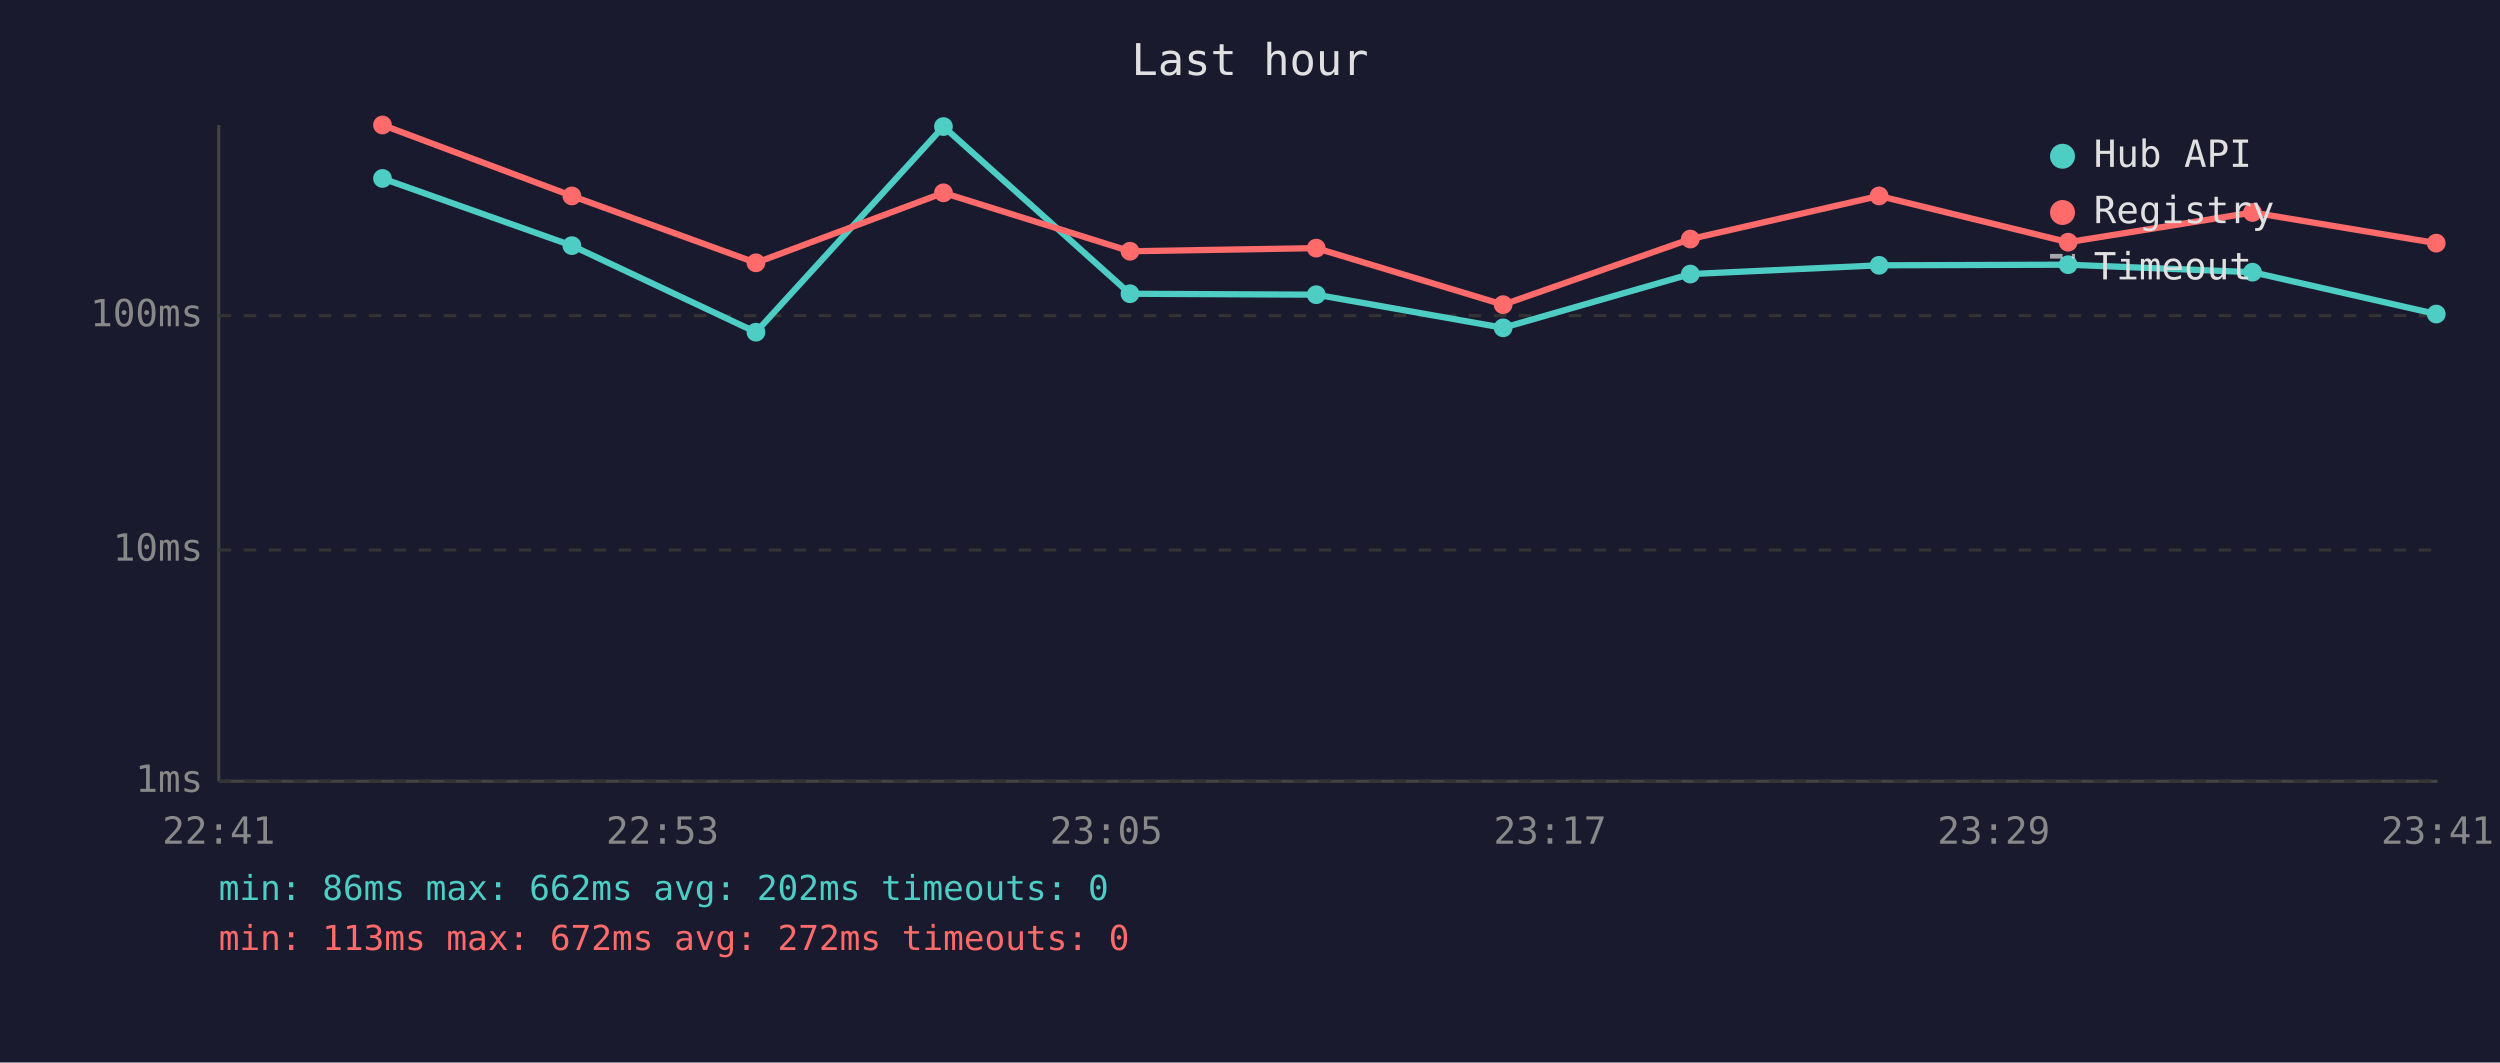
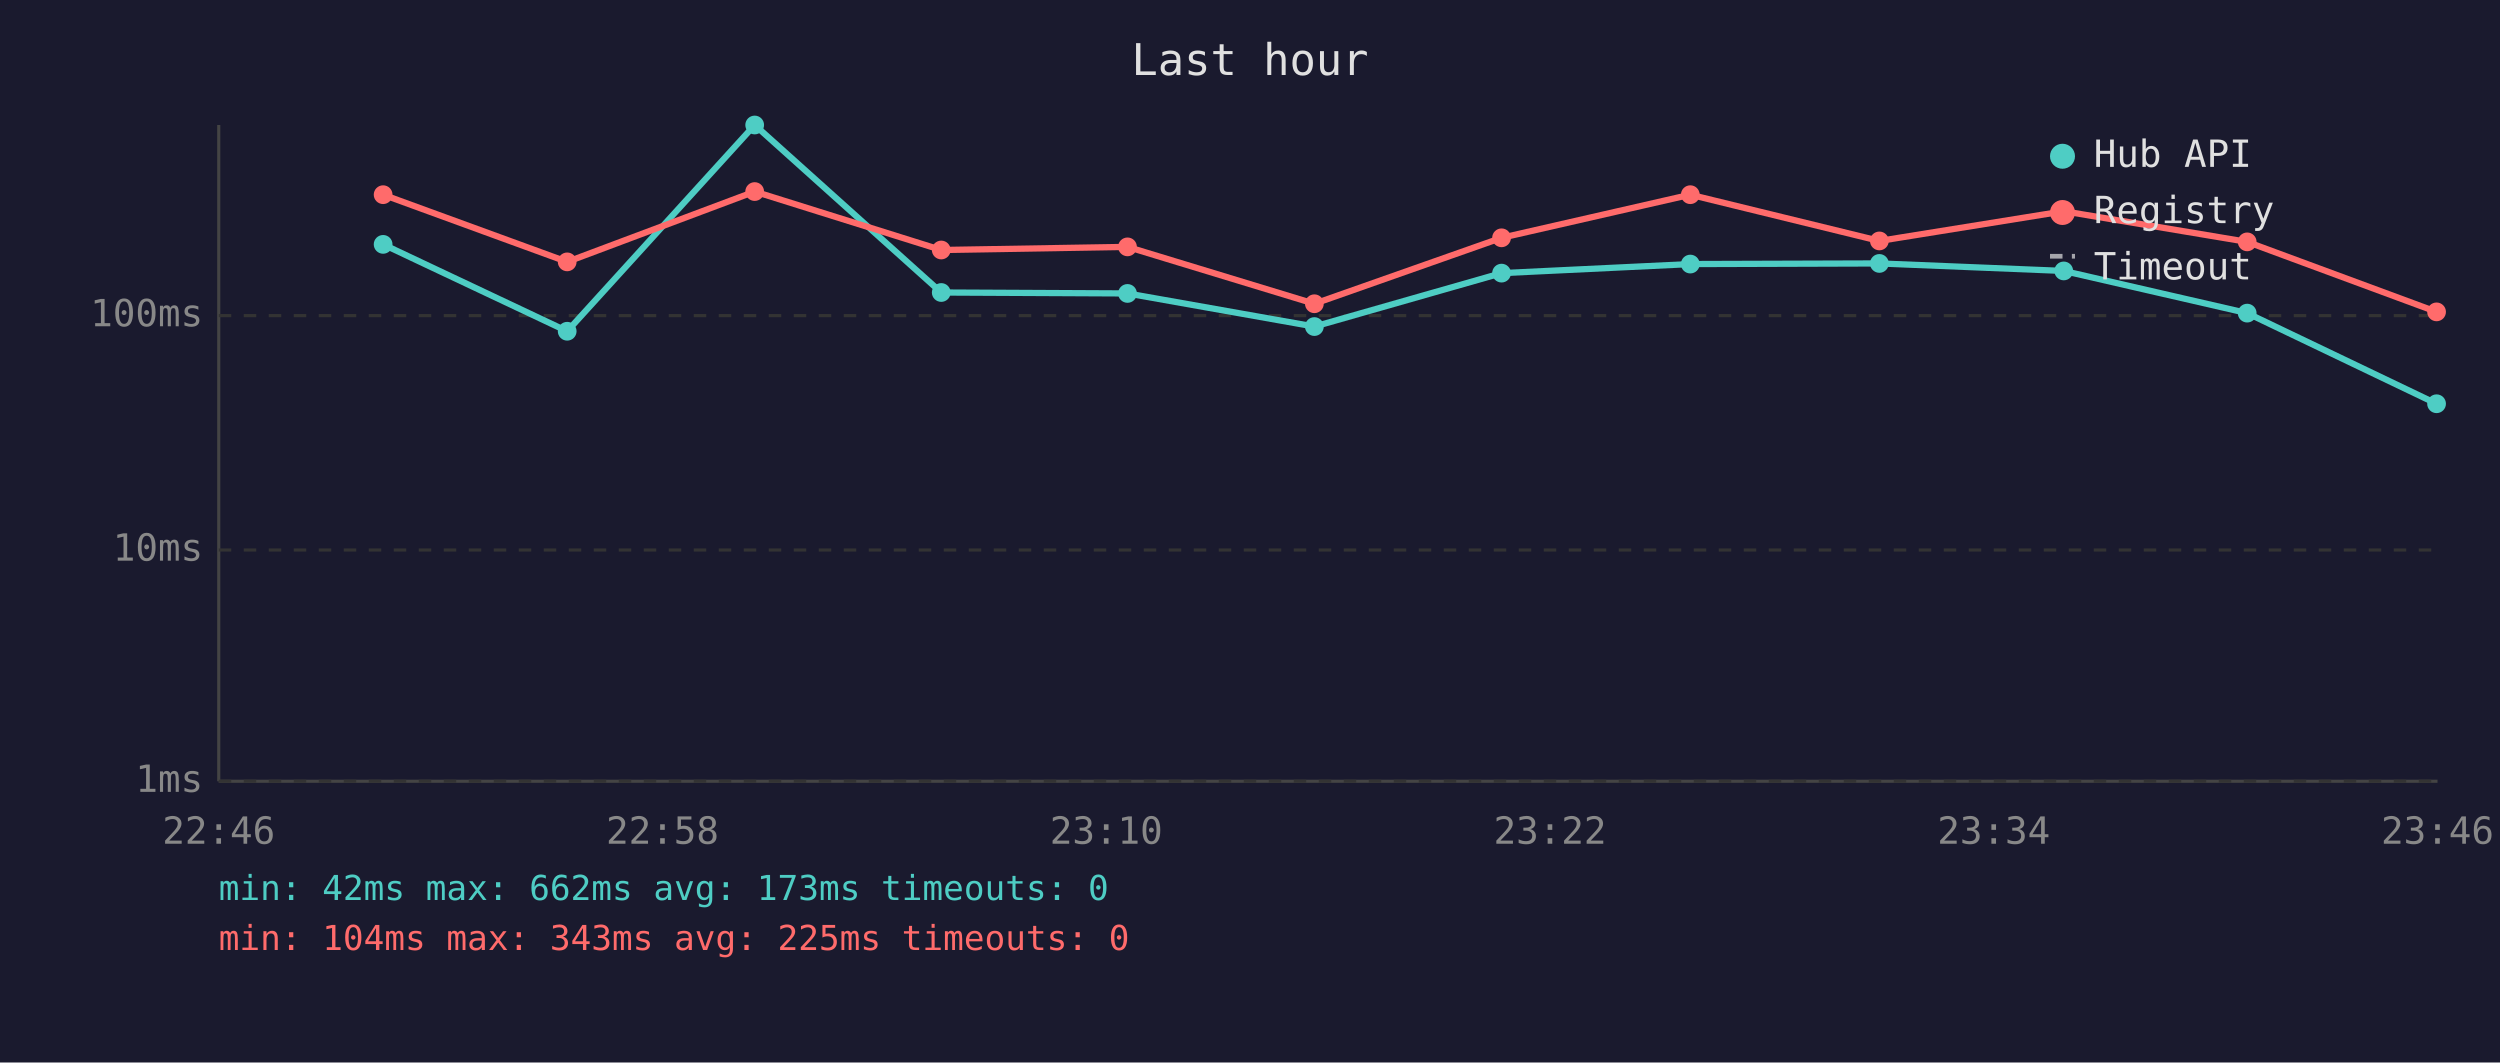
<svg xmlns="http://www.w3.org/2000/svg" viewBox="0 0 800 340" font-family="monospace" font-size="12">
  <rect width="800" height="340" fill="#1a1a2e" />
  <text x="400" y="24" fill="#e0e0e0" font-size="14" text-anchor="middle">Last hour</text>
  <line x1="70" y1="40" x2="70" y2="250" stroke="#444" stroke-width="1" />
  <line x1="70" y1="250" x2="780" y2="250" stroke="#444" stroke-width="1" />
  <line x1="70" y1="250" x2="780" y2="250" stroke="#333" stroke-width="1" stroke-dasharray="4" />
  <text x="65" y="250" fill="#888" text-anchor="end" dominant-baseline="middle">1ms</text>
  <line x1="70" y1="176" x2="780" y2="176" stroke="#333" stroke-width="1" stroke-dasharray="4" />
  <text x="65" y="176" fill="#888" text-anchor="end" dominant-baseline="middle">10ms</text>
  <line x1="70" y1="101" x2="780" y2="101" stroke="#333" stroke-width="1" stroke-dasharray="4" />
  <text x="65" y="101" fill="#888" text-anchor="end" dominant-baseline="middle">100ms</text>
-   <text x="70" y="270" fill="#888" text-anchor="middle">22:41</text>
-   <text x="212" y="270" fill="#888" text-anchor="middle">22:53</text>
-   <text x="354" y="270" fill="#888" text-anchor="middle">23:05</text>
-   <text x="496" y="270" fill="#888" text-anchor="middle">23:17</text>
-   <text x="638" y="270" fill="#888" text-anchor="middle">23:29</text>
-   <text x="780" y="270" fill="#888" text-anchor="middle">23:41</text>
-   <polyline points="122.4,57.1 183.0,78.6 241.9,106.3 301.9,40.5 361.6,94.0 421.2,94.3 481.0,104.9 540.9,87.7 601.3,84.9 661.8,84.7 720.8,87.1 779.6,100.5" fill="none" stroke="#4ecdc4" stroke-width="2" opacity="1" />
-   <circle cx="122.4" cy="57.1" r="3" fill="#4ecdc4" />
-   <circle cx="183.0" cy="78.6" r="3" fill="#4ecdc4" />
-   <circle cx="241.9" cy="106.3" r="3" fill="#4ecdc4" />
-   <circle cx="301.9" cy="40.5" r="3" fill="#4ecdc4" />
-   <circle cx="361.6" cy="94.0" r="3" fill="#4ecdc4" />
-   <circle cx="421.2" cy="94.3" r="3" fill="#4ecdc4" />
-   <circle cx="481.0" cy="104.9" r="3" fill="#4ecdc4" />
-   <circle cx="540.9" cy="87.7" r="3" fill="#4ecdc4" />
-   <circle cx="601.3" cy="84.9" r="3" fill="#4ecdc4" />
-   <circle cx="661.8" cy="84.7" r="3" fill="#4ecdc4" />
-   <circle cx="720.8" cy="87.1" r="3" fill="#4ecdc4" />
-   <circle cx="779.6" cy="100.5" r="3" fill="#4ecdc4" />
-   <polyline points="122.4,40.0 183.0,62.7 241.9,84.1 301.9,61.7 361.6,80.4 421.2,79.4 481.0,97.5 540.9,76.5 601.3,62.7 661.8,77.5 720.8,68.0 779.6,77.8" fill="none" stroke="#ff6b6b" stroke-width="2" opacity="1" />
-   <circle cx="122.4" cy="40.0" r="3" fill="#ff6b6b" />
-   <circle cx="183.0" cy="62.7" r="3" fill="#ff6b6b" />
-   <circle cx="241.9" cy="84.1" r="3" fill="#ff6b6b" />
-   <circle cx="301.9" cy="61.7" r="3" fill="#ff6b6b" />
-   <circle cx="361.6" cy="80.4" r="3" fill="#ff6b6b" />
-   <circle cx="421.2" cy="79.4" r="3" fill="#ff6b6b" />
-   <circle cx="481.0" cy="97.5" r="3" fill="#ff6b6b" />
-   <circle cx="540.9" cy="76.5" r="3" fill="#ff6b6b" />
-   <circle cx="601.3" cy="62.7" r="3" fill="#ff6b6b" />
-   <circle cx="661.8" cy="77.5" r="3" fill="#ff6b6b" />
-   <circle cx="720.8" cy="68.0" r="3" fill="#ff6b6b" />
-   <circle cx="779.6" cy="77.8" r="3" fill="#ff6b6b" />
+   <text x="70" y="270" fill="#888" text-anchor="middle">22:46</text>
+   <text x="212" y="270" fill="#888" text-anchor="middle">22:58</text>
+   <text x="354" y="270" fill="#888" text-anchor="middle">23:10</text>
+   <text x="496" y="270" fill="#888" text-anchor="middle">23:22</text>
+   <text x="638" y="270" fill="#888" text-anchor="middle">23:34</text>
+   <text x="780" y="270" fill="#888" text-anchor="middle">23:46</text>
+   <polyline points="122.6,78.2 181.5,106.0 241.5,40.0 301.2,93.6 360.8,93.9 420.6,104.5 480.5,87.4 540.9,84.5 601.4,84.3 660.4,86.7 719.1,100.2 779.7,129.2" fill="none" stroke="#4ecdc4" stroke-width="2" opacity="1" />
+   <circle cx="122.6" cy="78.2" r="3" fill="#4ecdc4" />
+   <circle cx="181.5" cy="106.0" r="3" fill="#4ecdc4" />
+   <circle cx="241.5" cy="40.0" r="3" fill="#4ecdc4" />
+   <circle cx="301.2" cy="93.6" r="3" fill="#4ecdc4" />
+   <circle cx="360.8" cy="93.9" r="3" fill="#4ecdc4" />
+   <circle cx="420.6" cy="104.5" r="3" fill="#4ecdc4" />
+   <circle cx="480.5" cy="87.4" r="3" fill="#4ecdc4" />
+   <circle cx="540.9" cy="84.5" r="3" fill="#4ecdc4" />
+   <circle cx="601.4" cy="84.3" r="3" fill="#4ecdc4" />
+   <circle cx="660.4" cy="86.7" r="3" fill="#4ecdc4" />
+   <circle cx="719.1" cy="100.2" r="3" fill="#4ecdc4" />
+   <circle cx="779.7" cy="129.2" r="3" fill="#4ecdc4" />
+   <polyline points="122.6,62.3 181.5,83.8 241.5,61.3 301.2,80.0 360.8,79.0 420.6,97.2 480.5,76.1 540.9,62.3 601.4,77.1 660.4,67.6 719.1,77.4 779.7,99.8" fill="none" stroke="#ff6b6b" stroke-width="2" opacity="1" />
+   <circle cx="122.6" cy="62.3" r="3" fill="#ff6b6b" />
+   <circle cx="181.5" cy="83.8" r="3" fill="#ff6b6b" />
+   <circle cx="241.5" cy="61.3" r="3" fill="#ff6b6b" />
+   <circle cx="301.2" cy="80.0" r="3" fill="#ff6b6b" />
+   <circle cx="360.8" cy="79.0" r="3" fill="#ff6b6b" />
+   <circle cx="420.6" cy="97.2" r="3" fill="#ff6b6b" />
+   <circle cx="480.5" cy="76.1" r="3" fill="#ff6b6b" />
+   <circle cx="540.9" cy="62.3" r="3" fill="#ff6b6b" />
+   <circle cx="601.4" cy="77.1" r="3" fill="#ff6b6b" />
+   <circle cx="660.4" cy="67.6" r="3" fill="#ff6b6b" />
+   <circle cx="719.1" cy="77.4" r="3" fill="#ff6b6b" />
+   <circle cx="779.7" cy="99.8" r="3" fill="#ff6b6b" />
  <circle cx="660" cy="50" r="4" fill="#4ecdc4" />
  <text x="670" y="50" fill="#e0e0e0" dominant-baseline="middle">Hub API</text>
  <circle cx="660" cy="68" r="4" fill="#ff6b6b" />
  <text x="670" y="68" fill="#e0e0e0" dominant-baseline="middle">Registry</text>
  <line x1="656" y1="82" x2="664" y2="82" stroke="#e0e0e0" stroke-width="1.5" stroke-dasharray="4,3" opacity="0.7" />
  <text x="670" y="86" fill="#e0e0e0" dominant-baseline="middle">Timeout</text>
-   <text x="70" y="288" fill="#4ecdc4" font-size="11">min: 86ms  max: 662ms  avg: 202ms  timeouts: 0</text>
-   <text x="70" y="304" fill="#ff6b6b" font-size="11">min: 113ms  max: 672ms  avg: 272ms  timeouts: 0</text>
+   <text x="70" y="288" fill="#4ecdc4" font-size="11">min: 42ms  max: 662ms  avg: 173ms  timeouts: 0</text>
+   <text x="70" y="304" fill="#ff6b6b" font-size="11">min: 104ms  max: 343ms  avg: 225ms  timeouts: 0</text>
</svg>
